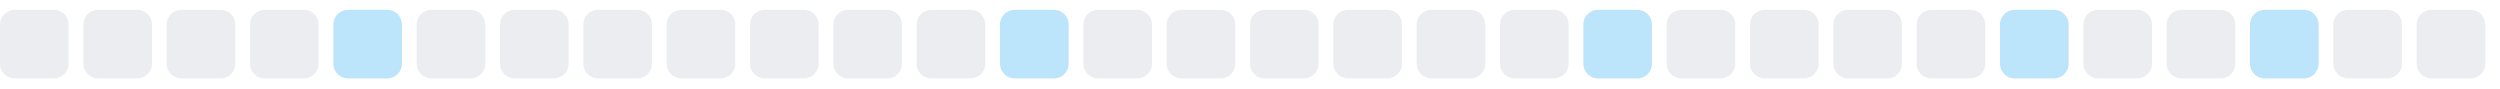
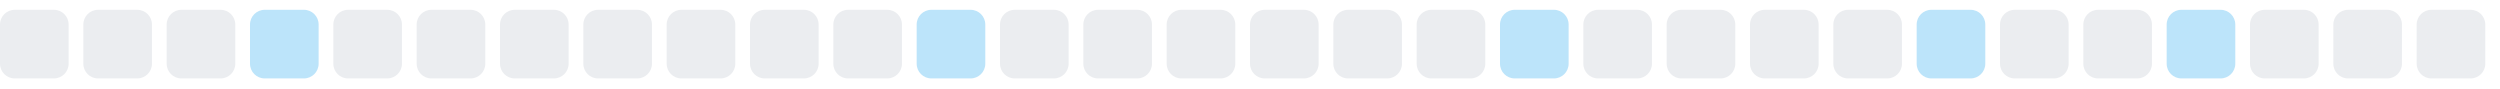
<svg xmlns="http://www.w3.org/2000/svg" width="255" height="9">
  <style>
        .level0 { fill: #ebedf0; }
        .level1 { fill: #bce4fa; }
        .level2 { fill: #75c7f7; }
        .level3 { fill: #30a9f2; }
        .level4 { fill: #008ee6; }
        @media (prefers-color-scheme: dark) {
          .level0 { fill: #161b22; }
          .level1 { fill: #0b3b5c; }
          .level2 { fill: #0a6299; }
          .level3 { fill: #008ee6; }
          .level4 { fill: #5bc4ff; }
        }
      </style>
  <rect x="0.0" y="1" width="7" height="7" rx="1.5" ry="1.5" class="level0" />
  <rect x="8.5" y="1" width="7" height="7" rx="1.5" ry="1.5" class="level0" />
  <rect x="17.0" y="1" width="7" height="7" rx="1.5" ry="1.5" class="level0" />
-   <rect x="25.5" y="1" width="7" height="7" rx="1.5" ry="1.5" class="level0" />
-   <rect x="34.0" y="1" width="7" height="7" rx="1.5" ry="1.5" class="level1" />
+   <rect x="25.5" y="1" width="7" height="7" rx="1.5" ry="1.5" class="level1" />
+   <rect x="34.0" y="1" width="7" height="7" rx="1.5" ry="1.5" class="level0" />
  <rect x="42.5" y="1" width="7" height="7" rx="1.5" ry="1.5" class="level0" />
  <rect x="51.0" y="1" width="7" height="7" rx="1.5" ry="1.5" class="level0" />
  <rect x="59.5" y="1" width="7" height="7" rx="1.5" ry="1.5" class="level0" />
  <rect x="68.0" y="1" width="7" height="7" rx="1.5" ry="1.5" class="level0" />
  <rect x="76.5" y="1" width="7" height="7" rx="1.5" ry="1.5" class="level0" />
  <rect x="85.0" y="1" width="7" height="7" rx="1.5" ry="1.5" class="level0" />
-   <rect x="93.5" y="1" width="7" height="7" rx="1.5" ry="1.5" class="level0" />
-   <rect x="102.0" y="1" width="7" height="7" rx="1.5" ry="1.5" class="level1" />
+   <rect x="93.5" y="1" width="7" height="7" rx="1.5" ry="1.5" class="level1" />
+   <rect x="102.0" y="1" width="7" height="7" rx="1.5" ry="1.5" class="level0" />
  <rect x="110.5" y="1" width="7" height="7" rx="1.5" ry="1.5" class="level0" />
  <rect x="119.0" y="1" width="7" height="7" rx="1.5" ry="1.5" class="level0" />
  <rect x="127.5" y="1" width="7" height="7" rx="1.5" ry="1.5" class="level0" />
  <rect x="136.0" y="1" width="7" height="7" rx="1.5" ry="1.5" class="level0" />
  <rect x="144.5" y="1" width="7" height="7" rx="1.5" ry="1.5" class="level0" />
-   <rect x="153.0" y="1" width="7" height="7" rx="1.5" ry="1.5" class="level0" />
-   <rect x="161.5" y="1" width="7" height="7" rx="1.5" ry="1.5" class="level1" />
+   <rect x="153.0" y="1" width="7" height="7" rx="1.5" ry="1.5" class="level1" />
+   <rect x="161.5" y="1" width="7" height="7" rx="1.5" ry="1.5" class="level0" />
  <rect x="170.0" y="1" width="7" height="7" rx="1.5" ry="1.5" class="level0" />
  <rect x="178.5" y="1" width="7" height="7" rx="1.5" ry="1.5" class="level0" />
  <rect x="187.0" y="1" width="7" height="7" rx="1.5" ry="1.5" class="level0" />
-   <rect x="195.5" y="1" width="7" height="7" rx="1.5" ry="1.5" class="level0" />
-   <rect x="204.0" y="1" width="7" height="7" rx="1.5" ry="1.5" class="level1" />
+   <rect x="195.5" y="1" width="7" height="7" rx="1.5" ry="1.5" class="level1" />
+   <rect x="204.0" y="1" width="7" height="7" rx="1.5" ry="1.5" class="level0" />
  <rect x="212.5" y="1" width="7" height="7" rx="1.5" ry="1.5" class="level0" />
-   <rect x="221.0" y="1" width="7" height="7" rx="1.5" ry="1.5" class="level0" />
-   <rect x="229.5" y="1" width="7" height="7" rx="1.5" ry="1.5" class="level1" />
+   <rect x="221.0" y="1" width="7" height="7" rx="1.5" ry="1.5" class="level1" />
+   <rect x="229.5" y="1" width="7" height="7" rx="1.5" ry="1.5" class="level0" />
  <rect x="238.0" y="1" width="7" height="7" rx="1.5" ry="1.5" class="level0" />
  <rect x="246.5" y="1" width="7" height="7" rx="1.5" ry="1.5" class="level0" />
</svg>
